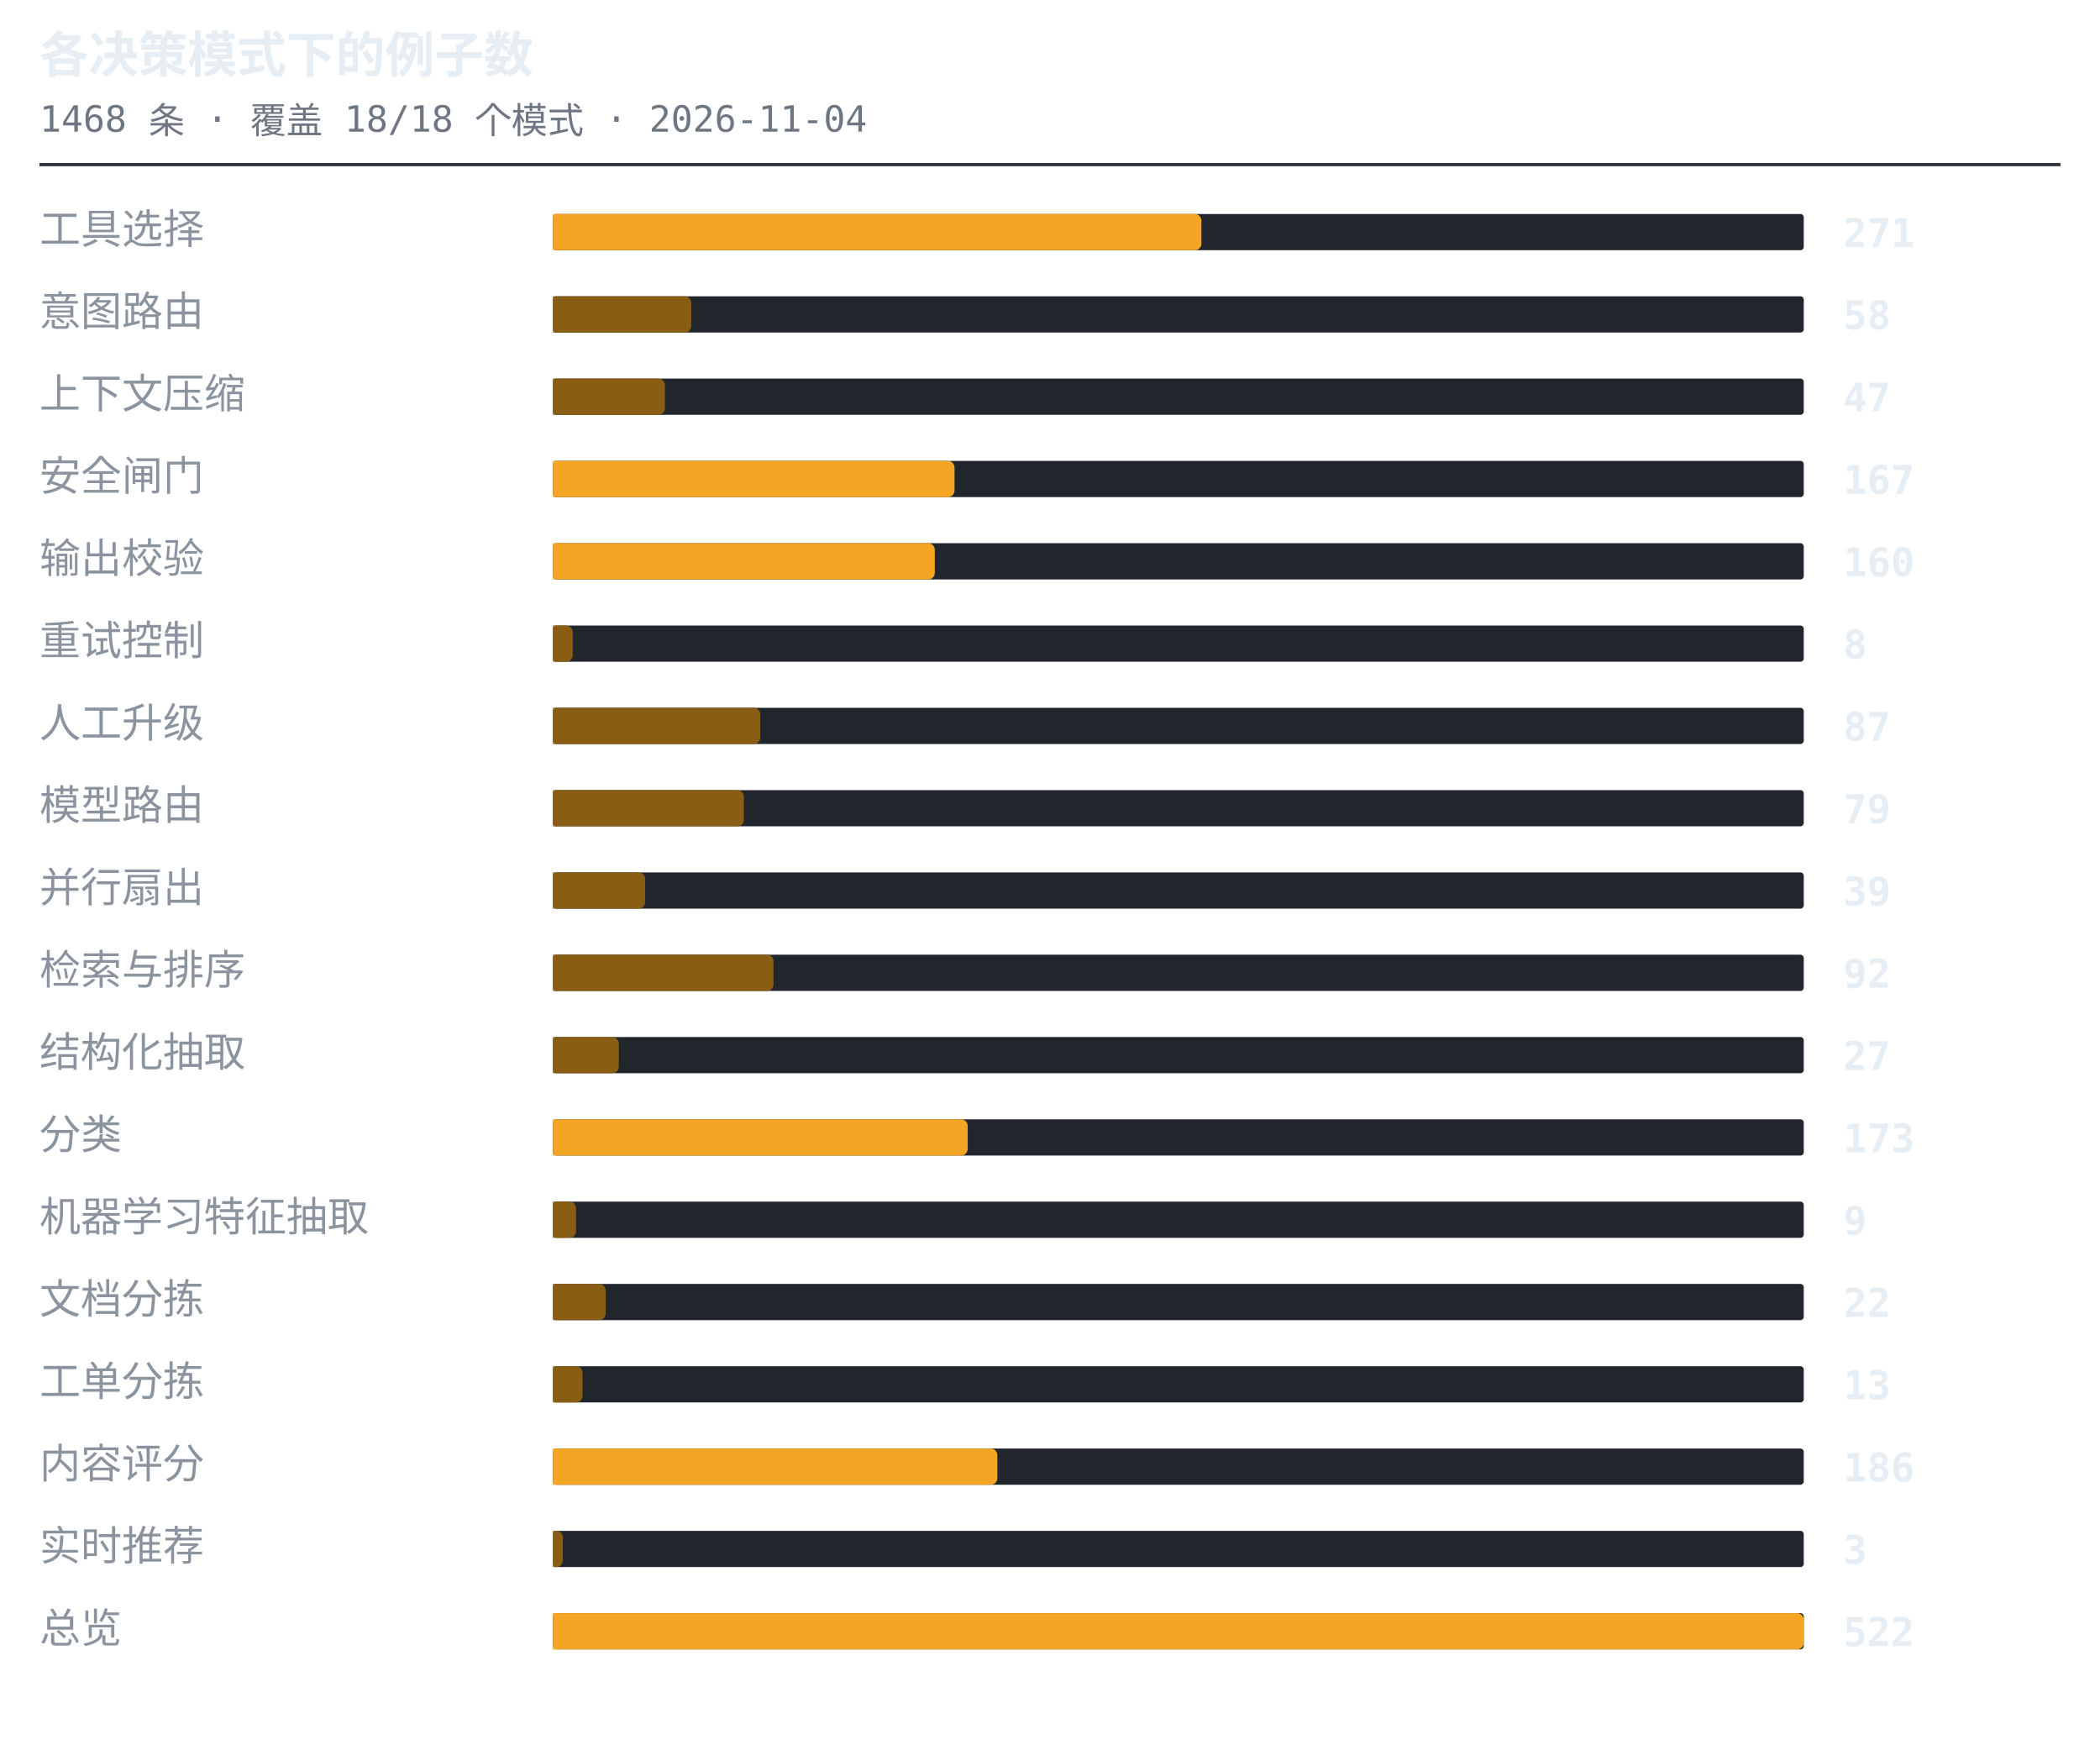
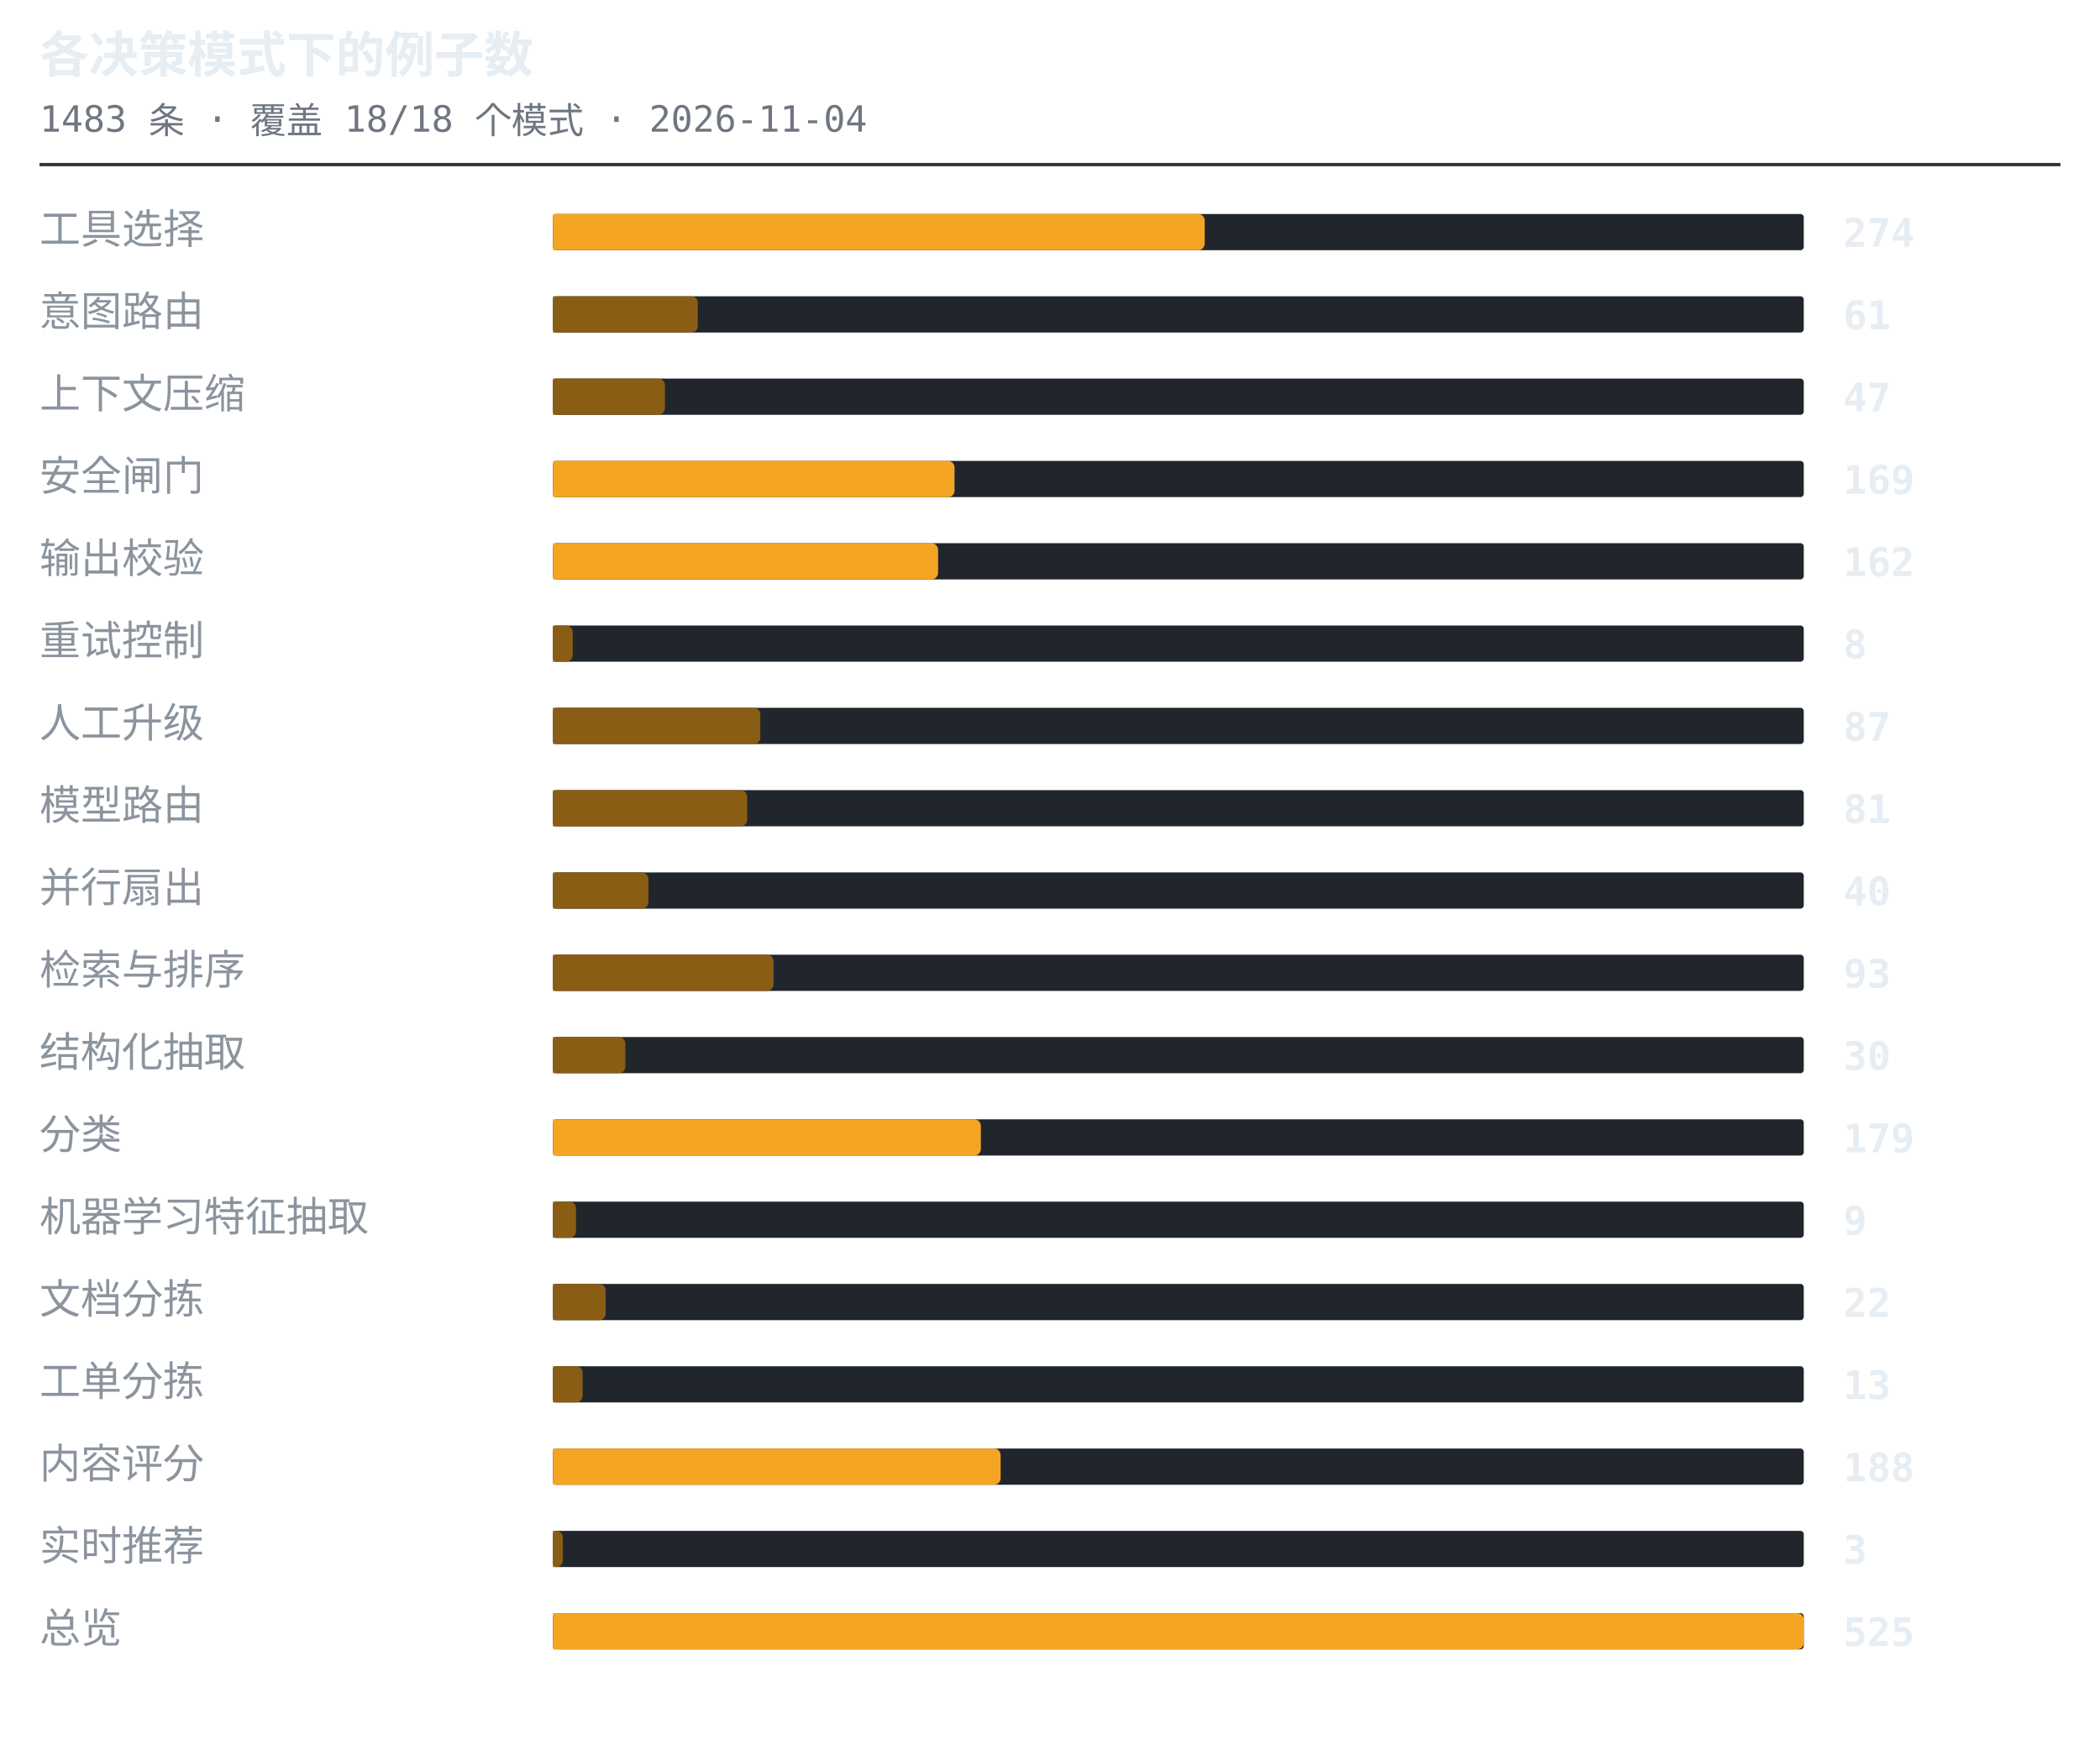
<svg xmlns="http://www.w3.org/2000/svg" width="638" height="530" viewBox="0 0 638 530" role="img" aria-label="各决策模式下的例子数">
  <style>.t{font:600 15px ui-monospace,SFMono-Regular,'SF Mono',Menlo,Consolas,monospace;fill:#e6edf3}.s{font:11px ui-monospace,SFMono-Regular,'SF Mono',Menlo,Consolas,monospace;fill:#6e7681}.l{font:12.5px -apple-system,BlinkMacSystemFont,'Segoe UI',Helvetica,Arial,sans-serif;fill:#8b949e}.n{font:600 12px ui-monospace,SFMono-Regular,'SF Mono',Menlo,Consolas,monospace;fill:#e6edf3}.g{font:italic 11px -apple-system,BlinkMacSystemFont,'Segoe UI',Helvetica,Arial,sans-serif;fill:#6e7681}</style>
  <text x="12" y="22" class="t">各决策模式下的例子数</text>
-   <text x="12" y="40" class="s">1468 条 · 覆盖 18/18 个模式 · 2026-11-04</text>
+   <text x="12" y="40" class="s">1483 条 · 覆盖 18/18 个模式 · 2026-11-04</text>
  <line x1="12" y1="50" x2="626" y2="50" stroke="#30363d" stroke-width="1" />
  <text x="12" y="74" class="l">工具选择</text>
  <rect x="168" y="65" width="380" height="11" rx="1" fill="#21262d" />
-   <path d="M168 65h195a2 2 0 0 1 2 2v7a2 2 0 0 1-2 2h-195z" fill="#f5a524" />
-   <text x="560" y="75" class="n">271</text>
+   <path d="M168 65h196a2 2 0 0 1 2 2v7a2 2 0 0 1-2 2h-196z" fill="#f5a524" />
+   <text x="560" y="75" class="n">274</text>
  <text x="12" y="99" class="l">意图路由</text>
  <rect x="168" y="90" width="380" height="11" rx="1" fill="#21262d" />
-   <path d="M168 90h40a2 2 0 0 1 2 2v7a2 2 0 0 1-2 2h-40z" fill="#8a5d14" />
-   <text x="560" y="100" class="n">58</text>
+   <path d="M168 90h42a2 2 0 0 1 2 2v7a2 2 0 0 1-2 2h-42z" fill="#8a5d14" />
+   <text x="560" y="100" class="n">61</text>
  <text x="12" y="124" class="l">上下文压缩</text>
  <rect x="168" y="115" width="380" height="11" rx="1" fill="#21262d" />
  <path d="M168 115h32a2 2 0 0 1 2 2v7a2 2 0 0 1-2 2h-32z" fill="#8a5d14" />
  <text x="560" y="125" class="n">47</text>
  <text x="12" y="149" class="l">安全闸门</text>
  <rect x="168" y="140" width="380" height="11" rx="1" fill="#21262d" />
  <path d="M168 140h120a2 2 0 0 1 2 2v7a2 2 0 0 1-2 2h-120z" fill="#f5a524" />
-   <text x="560" y="150" class="n">167</text>
+   <text x="560" y="150" class="n">169</text>
  <text x="12" y="174" class="l">输出校验</text>
  <rect x="168" y="165" width="380" height="11" rx="1" fill="#21262d" />
-   <path d="M168 165h114a2 2 0 0 1 2 2v7a2 2 0 0 1-2 2h-114z" fill="#f5a524" />
-   <text x="560" y="175" class="n">160</text>
+   <path d="M168 165h115a2 2 0 0 1 2 2v7a2 2 0 0 1-2 2h-115z" fill="#f5a524" />
+   <text x="560" y="175" class="n">162</text>
  <text x="12" y="199" class="l">重试控制</text>
  <rect x="168" y="190" width="380" height="11" rx="1" fill="#21262d" />
  <path d="M168 190h4a2 2 0 0 1 2 2v7a2 2 0 0 1-2 2h-4z" fill="#8a5d14" />
  <text x="560" y="200" class="n">8</text>
  <text x="12" y="224" class="l">人工升级</text>
  <rect x="168" y="215" width="380" height="11" rx="1" fill="#21262d" />
  <path d="M168 215h61a2 2 0 0 1 2 2v7a2 2 0 0 1-2 2h-61z" fill="#8a5d14" />
  <text x="560" y="225" class="n">87</text>
  <text x="12" y="249" class="l">模型路由</text>
  <rect x="168" y="240" width="380" height="11" rx="1" fill="#21262d" />
-   <path d="M168 240h56a2 2 0 0 1 2 2v7a2 2 0 0 1-2 2h-56z" fill="#8a5d14" />
-   <text x="560" y="250" class="n">79</text>
+   <path d="M168 240h57a2 2 0 0 1 2 2v7a2 2 0 0 1-2 2h-57z" fill="#8a5d14" />
+   <text x="560" y="250" class="n">81</text>
  <text x="12" y="274" class="l">并行扇出</text>
  <rect x="168" y="265" width="380" height="11" rx="1" fill="#21262d" />
-   <path d="M168 265h26a2 2 0 0 1 2 2v7a2 2 0 0 1-2 2h-26z" fill="#8a5d14" />
-   <text x="560" y="275" class="n">39</text>
+   <path d="M168 265h27a2 2 0 0 1 2 2v7a2 2 0 0 1-2 2h-27z" fill="#8a5d14" />
+   <text x="560" y="275" class="n">40</text>
  <text x="12" y="299" class="l">检索与排序</text>
  <rect x="168" y="290" width="380" height="11" rx="1" fill="#21262d" />
  <path d="M168 290h65a2 2 0 0 1 2 2v7a2 2 0 0 1-2 2h-65z" fill="#8a5d14" />
-   <text x="560" y="300" class="n">92</text>
+   <text x="560" y="300" class="n">93</text>
  <text x="12" y="324" class="l">结构化抽取</text>
  <rect x="168" y="315" width="380" height="11" rx="1" fill="#21262d" />
-   <path d="M168 315h18a2 2 0 0 1 2 2v7a2 2 0 0 1-2 2h-18z" fill="#8a5d14" />
-   <text x="560" y="325" class="n">27</text>
+   <path d="M168 315h20a2 2 0 0 1 2 2v7a2 2 0 0 1-2 2h-20z" fill="#8a5d14" />
+   <text x="560" y="325" class="n">30</text>
  <text x="12" y="349" class="l">分类</text>
  <rect x="168" y="340" width="380" height="11" rx="1" fill="#21262d" />
-   <path d="M168 340h124a2 2 0 0 1 2 2v7a2 2 0 0 1-2 2h-124z" fill="#f5a524" />
-   <text x="560" y="350" class="n">173</text>
+   <path d="M168 340h128a2 2 0 0 1 2 2v7a2 2 0 0 1-2 2h-128z" fill="#f5a524" />
+   <text x="560" y="350" class="n">179</text>
  <text x="12" y="374" class="l">机器学习特征抽取</text>
  <rect x="168" y="365" width="380" height="11" rx="1" fill="#21262d" />
  <path d="M168 365h5a2 2 0 0 1 2 2v7a2 2 0 0 1-2 2h-5z" fill="#8a5d14" />
  <text x="560" y="375" class="n">9</text>
  <text x="12" y="399" class="l">文档分拣</text>
  <rect x="168" y="390" width="380" height="11" rx="1" fill="#21262d" />
  <path d="M168 390h14a2 2 0 0 1 2 2v7a2 2 0 0 1-2 2h-14z" fill="#8a5d14" />
  <text x="560" y="400" class="n">22</text>
  <text x="12" y="424" class="l">工单分拣</text>
  <rect x="168" y="415" width="380" height="11" rx="1" fill="#21262d" />
  <path d="M168 415h7a2 2 0 0 1 2 2v7a2 2 0 0 1-2 2h-7z" fill="#8a5d14" />
  <text x="560" y="425" class="n">13</text>
  <text x="12" y="449" class="l">内容评分</text>
  <rect x="168" y="440" width="380" height="11" rx="1" fill="#21262d" />
-   <path d="M168 440h133a2 2 0 0 1 2 2v7a2 2 0 0 1-2 2h-133z" fill="#f5a524" />
-   <text x="560" y="450" class="n">186</text>
+   <path d="M168 440h134a2 2 0 0 1 2 2v7a2 2 0 0 1-2 2h-134z" fill="#f5a524" />
+   <text x="560" y="450" class="n">188</text>
  <text x="12" y="474" class="l">实时推荐</text>
  <rect x="168" y="465" width="380" height="11" rx="1" fill="#21262d" />
  <path d="M168 465h1a2 2 0 0 1 2 2v7a2 2 0 0 1-2 2h-1z" fill="#8a5d14" />
  <text x="560" y="475" class="n">3</text>
  <text x="12" y="499" class="l">总览</text>
  <rect x="168" y="490" width="380" height="11" rx="1" fill="#21262d" />
  <path d="M168 490h378a2 2 0 0 1 2 2v7a2 2 0 0 1-2 2h-378z" fill="#f5a524" />
-   <text x="560" y="500" class="n">522</text>
+   <text x="560" y="500" class="n">525</text>
</svg>
